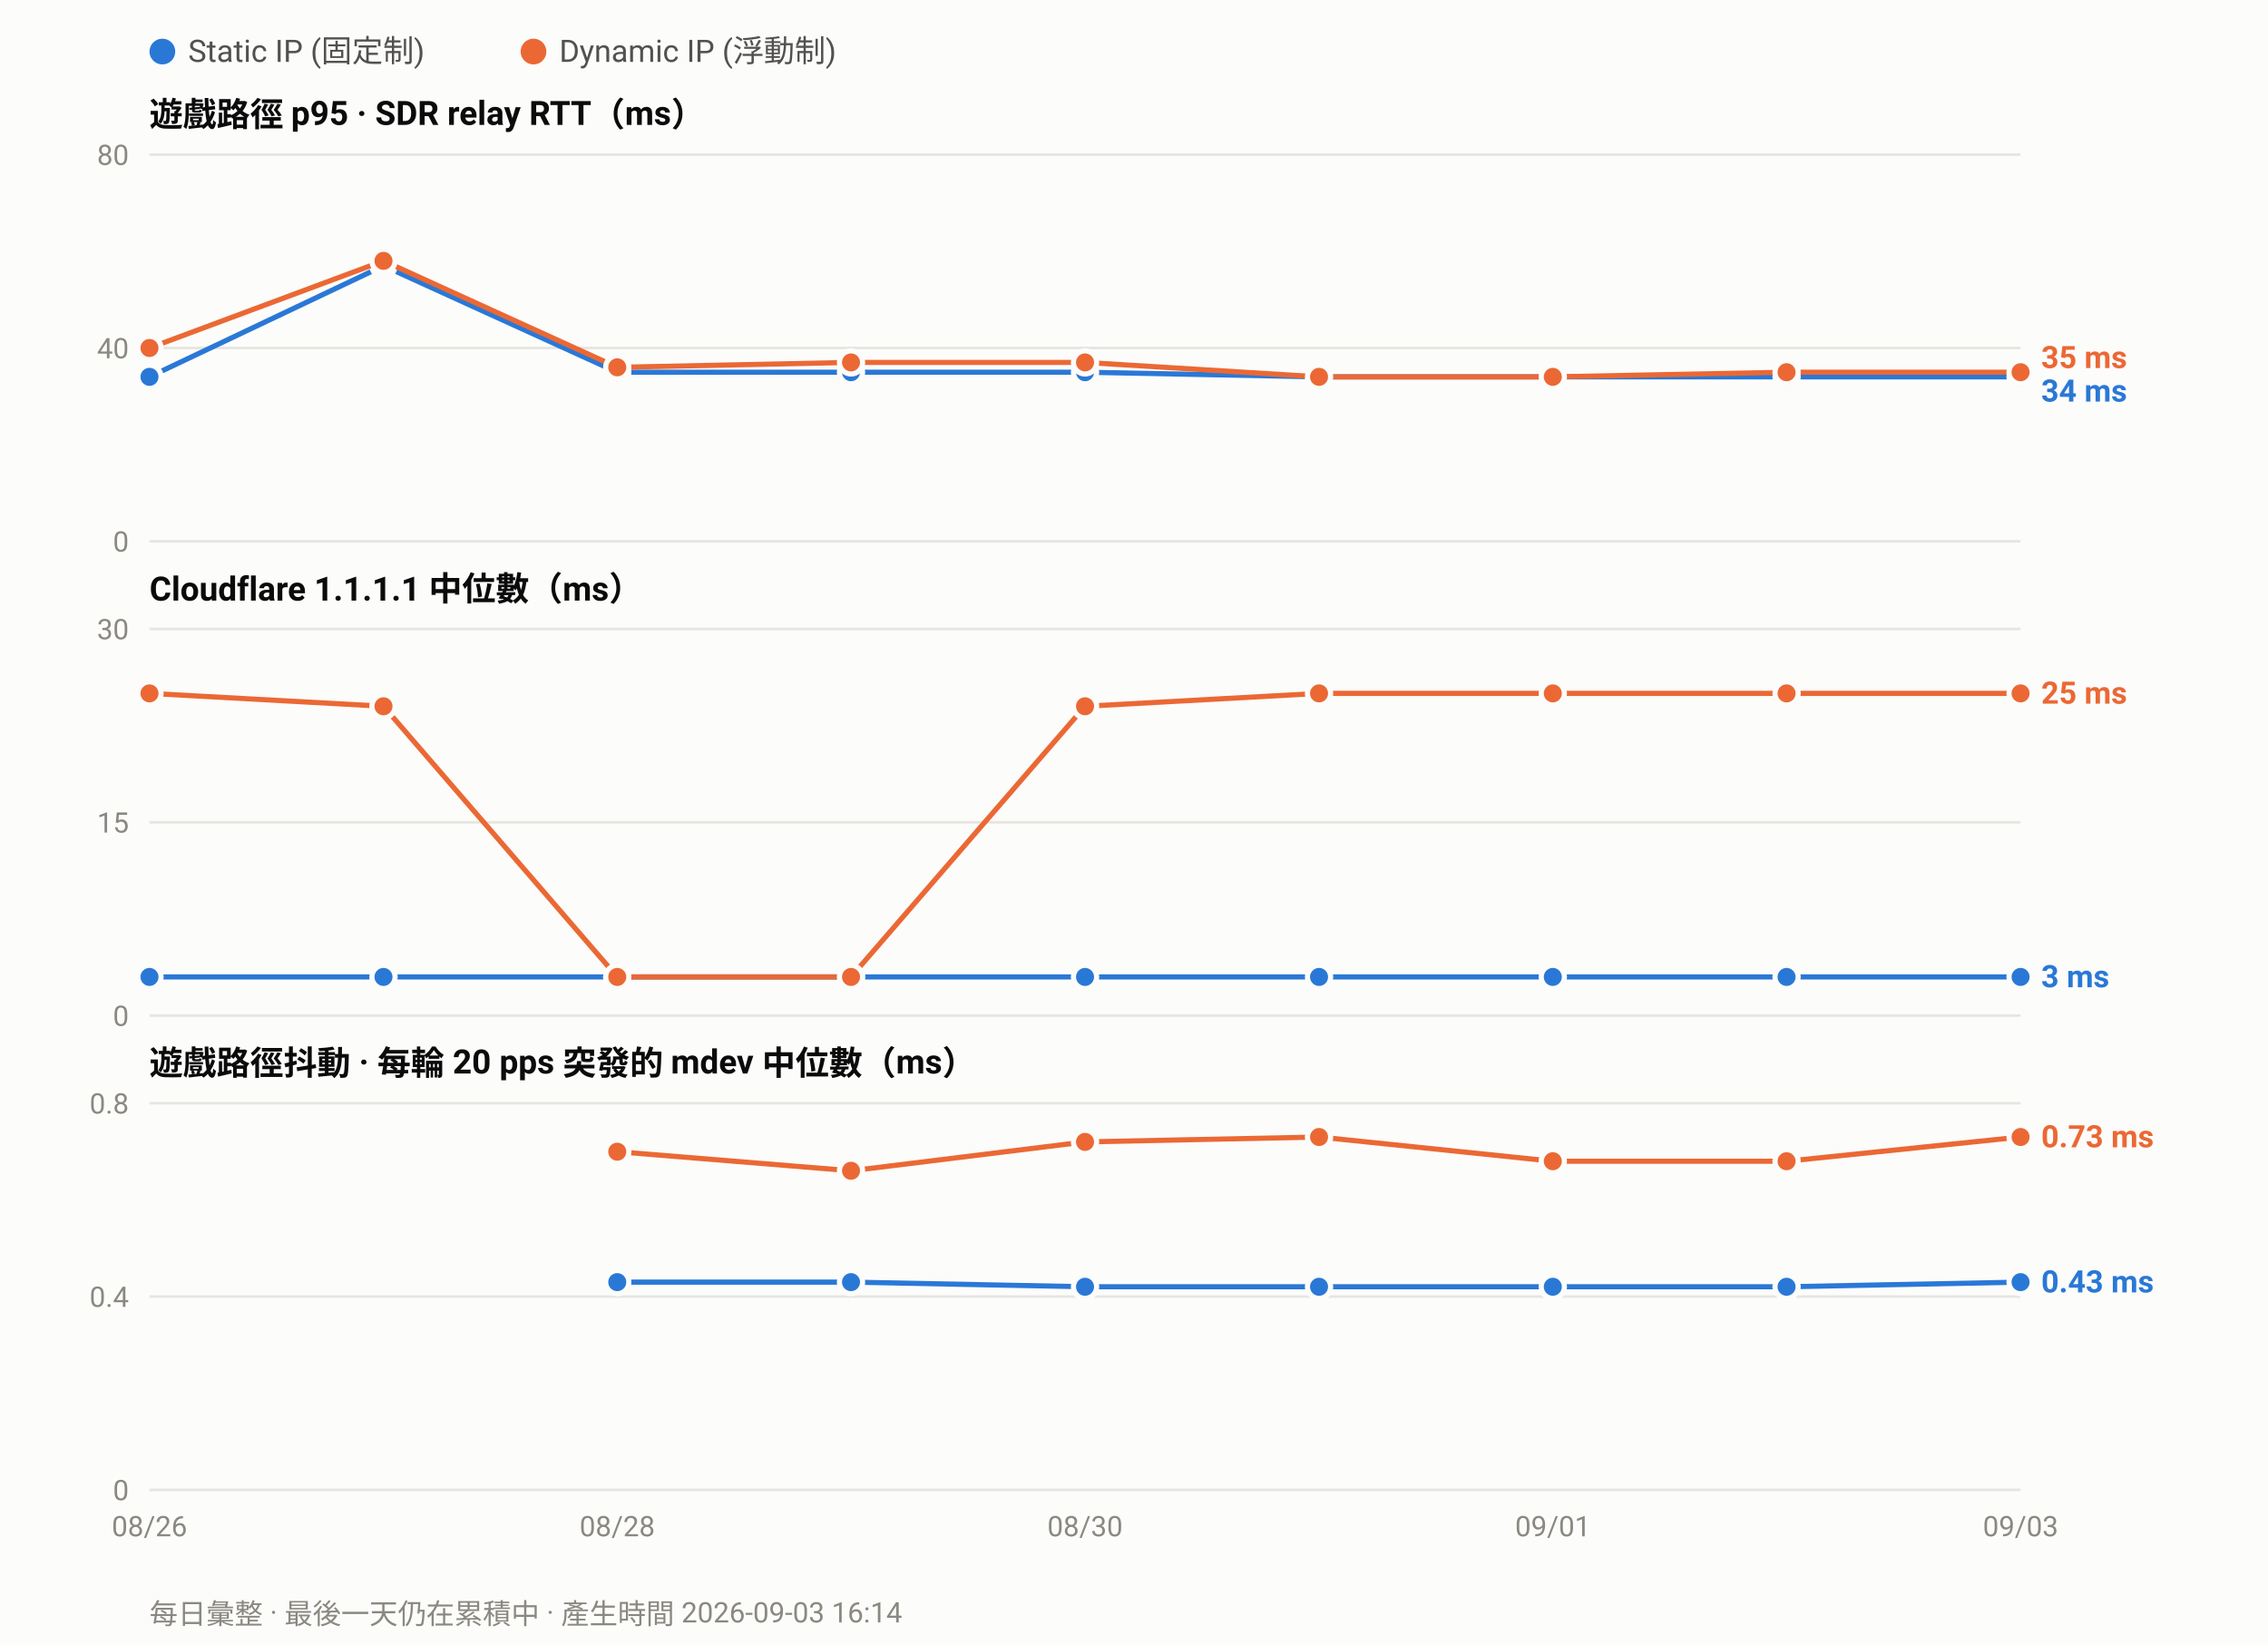
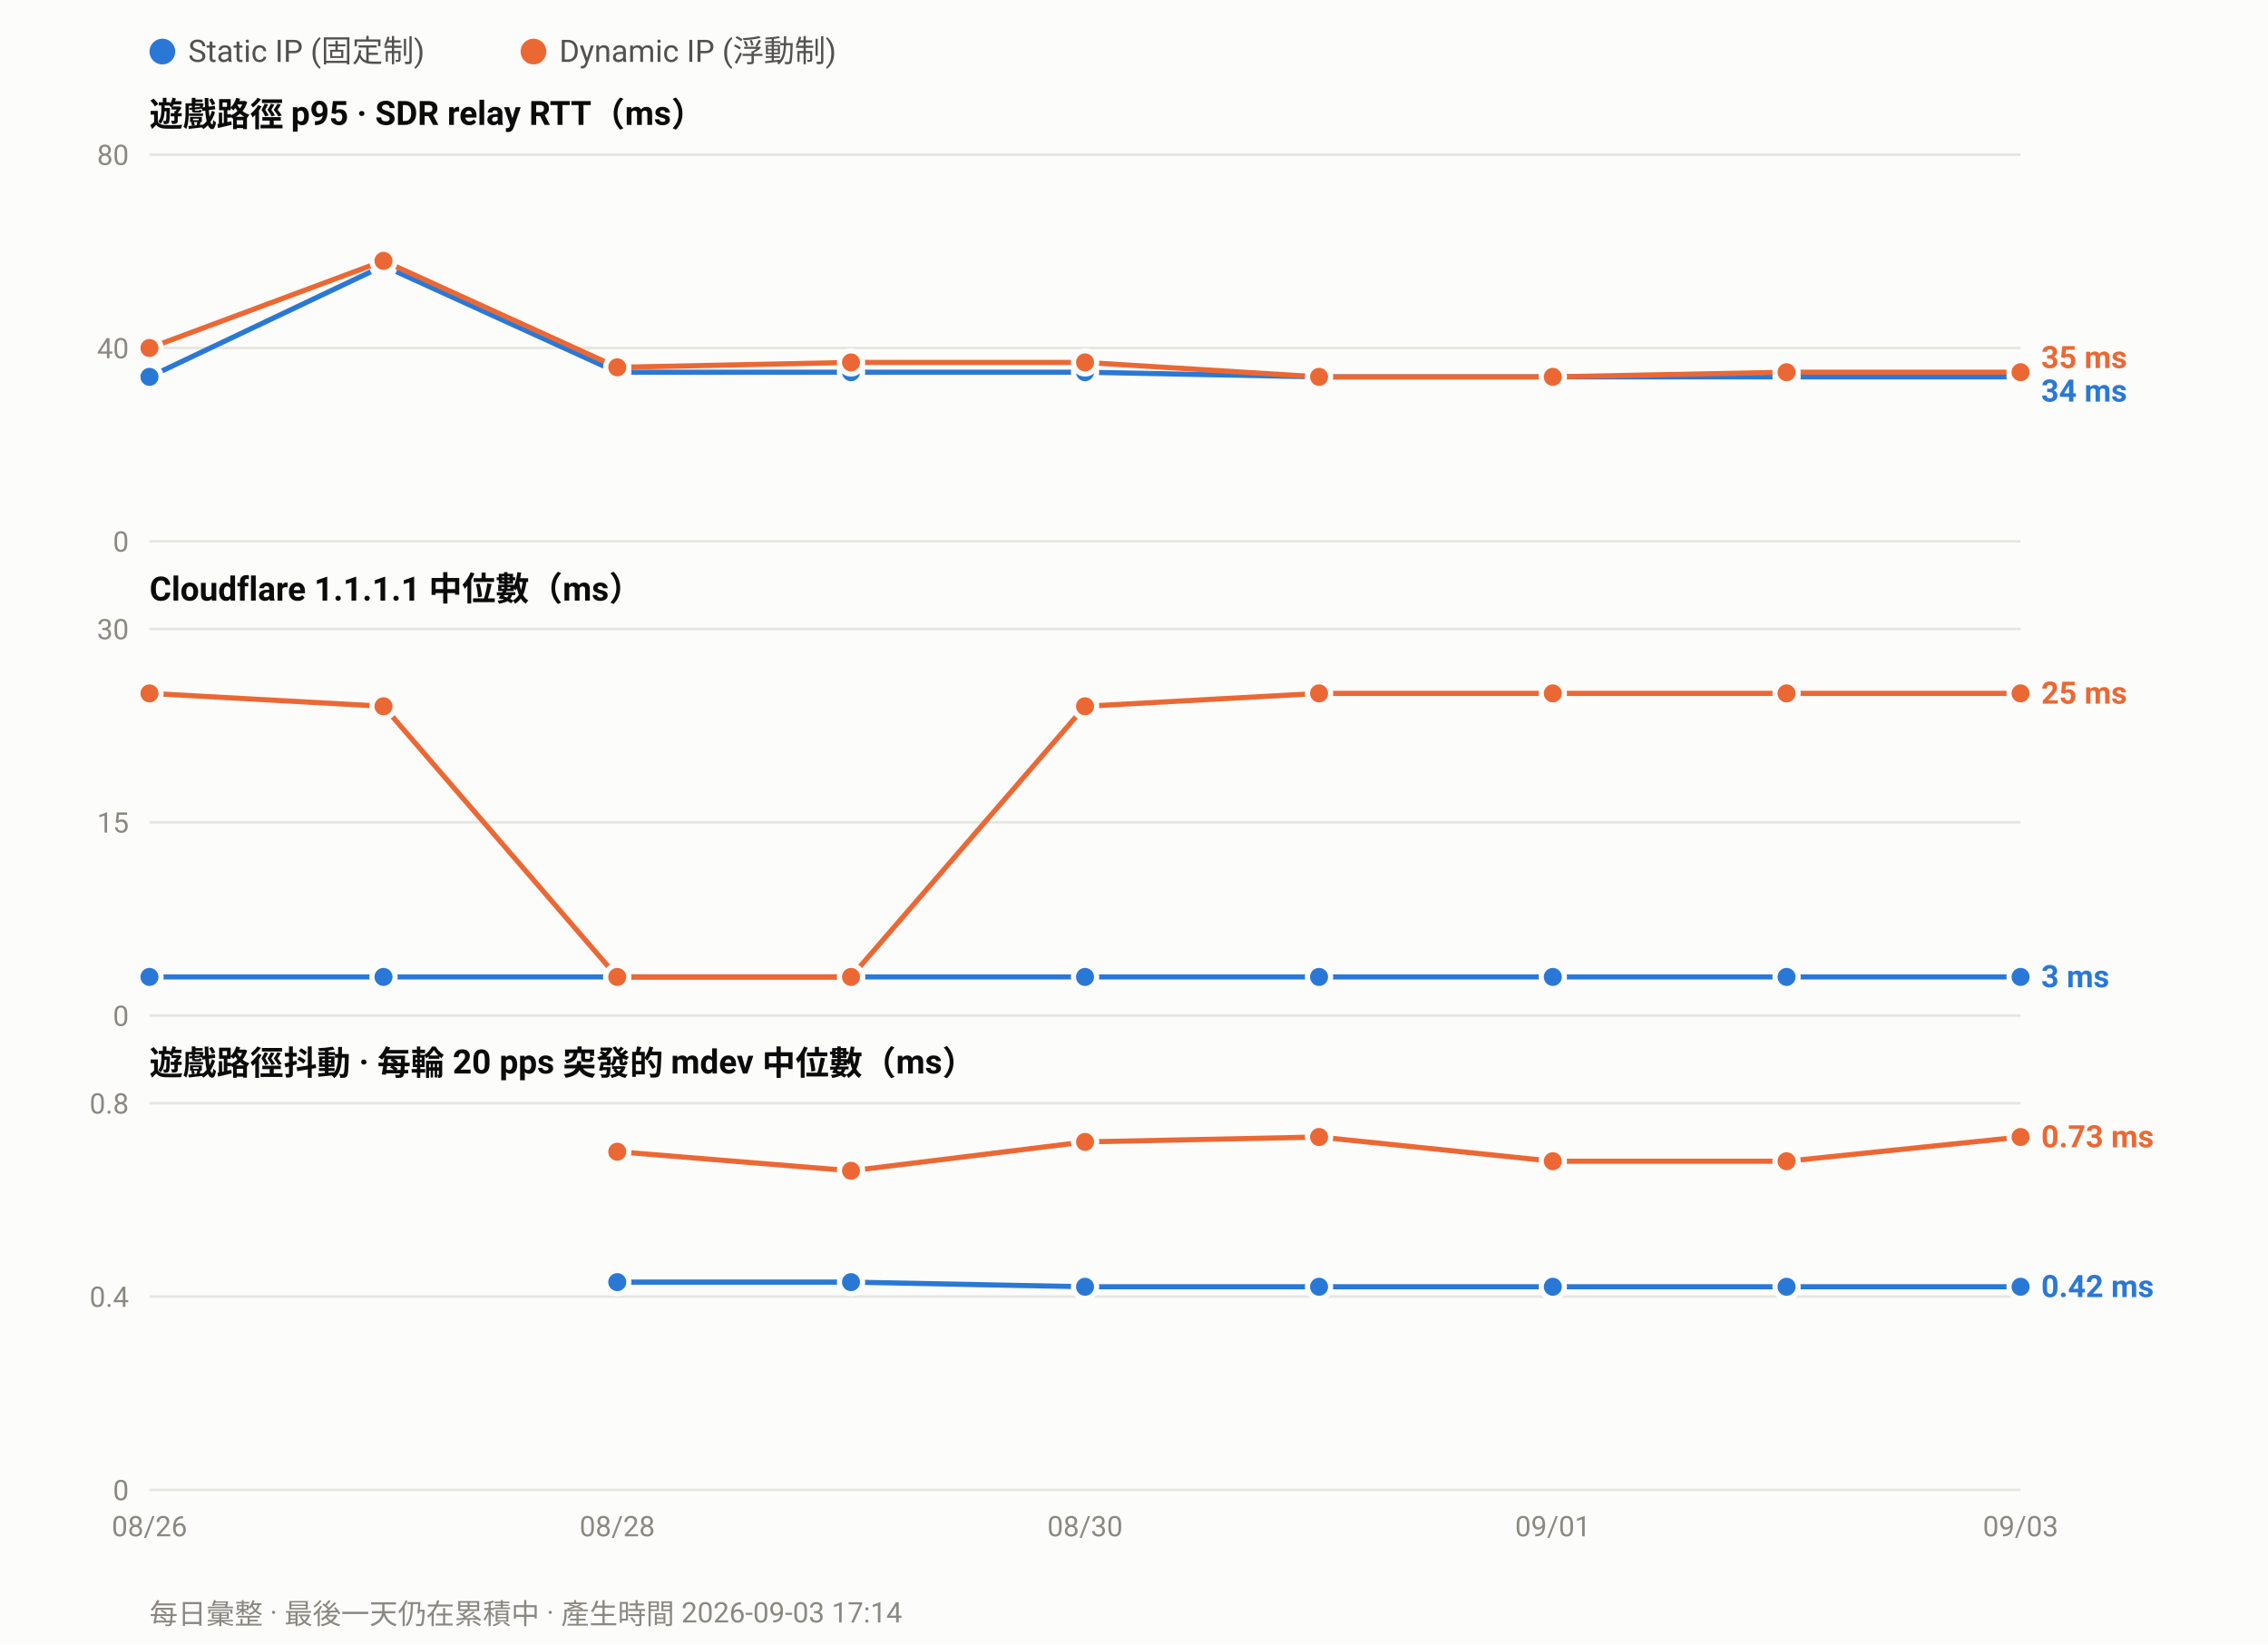
<svg xmlns="http://www.w3.org/2000/svg" width="880" height="638" viewBox="0 0 880 638" font-family="ui-sans-serif,-apple-system,Segoe UI,Roboto,Helvetica,Arial,sans-serif">
  <rect width="880" height="638" fill="#fcfcfb" />
  <circle cx="63.0" cy="20" r="5" fill="#2a78d6" />
  <text x="73.0" y="24" font-size="12" fill="#52514e">Static IP (固定制)</text>
  <circle cx="207.0" cy="20" r="5" fill="#eb6834" />
  <text x="217.0" y="24" font-size="12" fill="#52514e">Dynamic IP (浮動制)</text>
  <text x="58" y="49.0" font-size="13" font-weight="600" fill="#0b0b0b">遊戲路徑 p95 · SDR relay RTT（ms）</text>
  <line x1="58" y1="210.0" x2="784.0" y2="210.0" stroke="#e6e5e0" stroke-width="1" />
  <text x="50" y="214.0" font-size="11" text-anchor="end" fill="#8a8880">0</text>
  <line x1="58" y1="135.0" x2="784.0" y2="135.0" stroke="#e6e5e0" stroke-width="1" />
  <text x="50" y="139.0" font-size="11" text-anchor="end" fill="#8a8880">40</text>
  <line x1="58" y1="60.0" x2="784.0" y2="60.0" stroke="#e6e5e0" stroke-width="1" />
  <text x="50" y="64.0" font-size="11" text-anchor="end" fill="#8a8880">80</text>
  <polyline fill="none" stroke="#2a78d6" stroke-width="2" stroke-linejoin="round" points="58.0,146.2 148.8,103.1 239.5,144.4 330.2,144.4 421.0,144.4 511.8,146.2 602.5,146.2 693.2,146.2 784.0,146.2" />
  <circle cx="58.0" cy="146.2" r="4.5" fill="#2a78d6" stroke="#fcfcfb" stroke-width="2" />
  <circle cx="148.8" cy="103.1" r="4.5" fill="#2a78d6" stroke="#fcfcfb" stroke-width="2" />
  <circle cx="239.5" cy="144.4" r="4.5" fill="#2a78d6" stroke="#fcfcfb" stroke-width="2" />
  <circle cx="330.2" cy="144.4" r="4.5" fill="#2a78d6" stroke="#fcfcfb" stroke-width="2" />
  <circle cx="421.0" cy="144.4" r="4.5" fill="#2a78d6" stroke="#fcfcfb" stroke-width="2" />
  <circle cx="511.8" cy="146.2" r="4.5" fill="#2a78d6" stroke="#fcfcfb" stroke-width="2" />
  <circle cx="602.5" cy="146.2" r="4.5" fill="#2a78d6" stroke="#fcfcfb" stroke-width="2" />
  <circle cx="693.2" cy="146.2" r="4.5" fill="#2a78d6" stroke="#fcfcfb" stroke-width="2" />
  <circle cx="784.0" cy="146.2" r="4.5" fill="#2a78d6" stroke="#fcfcfb" stroke-width="2" />
  <polyline fill="none" stroke="#eb6834" stroke-width="2" stroke-linejoin="round" points="58.0,135.0 148.8,101.2 239.5,142.5 330.2,140.6 421.0,140.6 511.8,146.2 602.5,146.2 693.2,144.4 784.0,144.4" />
  <circle cx="58.0" cy="135.0" r="4.5" fill="#eb6834" stroke="#fcfcfb" stroke-width="2" />
  <circle cx="148.8" cy="101.2" r="4.5" fill="#eb6834" stroke="#fcfcfb" stroke-width="2" />
  <circle cx="239.5" cy="142.5" r="4.5" fill="#eb6834" stroke="#fcfcfb" stroke-width="2" />
  <circle cx="330.2" cy="140.6" r="4.5" fill="#eb6834" stroke="#fcfcfb" stroke-width="2" />
  <circle cx="421.0" cy="140.6" r="4.5" fill="#eb6834" stroke="#fcfcfb" stroke-width="2" />
  <circle cx="511.8" cy="146.2" r="4.5" fill="#eb6834" stroke="#fcfcfb" stroke-width="2" />
  <circle cx="602.5" cy="146.2" r="4.5" fill="#eb6834" stroke="#fcfcfb" stroke-width="2" />
  <circle cx="693.2" cy="144.4" r="4.5" fill="#eb6834" stroke="#fcfcfb" stroke-width="2" />
  <circle cx="784.0" cy="144.4" r="4.5" fill="#eb6834" stroke="#fcfcfb" stroke-width="2" />
  <text x="792.0" y="142.8" font-size="12" font-weight="600" fill="#eb6834">35 ms</text>
  <text x="792.0" y="155.8" font-size="12" font-weight="600" fill="#2a78d6">34 ms</text>
  <text x="58" y="233.0" font-size="13" font-weight="600" fill="#0b0b0b">Cloudflare 1.1.1.1 中位數（ms）</text>
  <line x1="58" y1="394.0" x2="784.0" y2="394.0" stroke="#e6e5e0" stroke-width="1" />
  <text x="50" y="398.0" font-size="11" text-anchor="end" fill="#8a8880">0</text>
  <line x1="58" y1="319.0" x2="784.0" y2="319.0" stroke="#e6e5e0" stroke-width="1" />
  <text x="50" y="323.0" font-size="11" text-anchor="end" fill="#8a8880">15</text>
  <line x1="58" y1="244.0" x2="784.0" y2="244.0" stroke="#e6e5e0" stroke-width="1" />
  <text x="50" y="248.0" font-size="11" text-anchor="end" fill="#8a8880">30</text>
  <polyline fill="none" stroke="#2a78d6" stroke-width="2" stroke-linejoin="round" points="58.0,379.0 148.8,379.0 239.5,379.0 330.2,379.0 421.0,379.0 511.8,379.0 602.5,379.0 693.2,379.0 784.0,379.0" />
  <circle cx="58.0" cy="379.0" r="4.5" fill="#2a78d6" stroke="#fcfcfb" stroke-width="2" />
  <circle cx="148.8" cy="379.0" r="4.5" fill="#2a78d6" stroke="#fcfcfb" stroke-width="2" />
  <circle cx="239.5" cy="379.0" r="4.5" fill="#2a78d6" stroke="#fcfcfb" stroke-width="2" />
  <circle cx="330.2" cy="379.0" r="4.5" fill="#2a78d6" stroke="#fcfcfb" stroke-width="2" />
  <circle cx="421.0" cy="379.0" r="4.5" fill="#2a78d6" stroke="#fcfcfb" stroke-width="2" />
  <circle cx="511.8" cy="379.0" r="4.5" fill="#2a78d6" stroke="#fcfcfb" stroke-width="2" />
  <circle cx="602.5" cy="379.0" r="4.5" fill="#2a78d6" stroke="#fcfcfb" stroke-width="2" />
  <circle cx="693.2" cy="379.0" r="4.5" fill="#2a78d6" stroke="#fcfcfb" stroke-width="2" />
  <circle cx="784.0" cy="379.0" r="4.5" fill="#2a78d6" stroke="#fcfcfb" stroke-width="2" />
  <polyline fill="none" stroke="#eb6834" stroke-width="2" stroke-linejoin="round" points="58.0,269.0 148.8,274.0 239.5,379.0 330.2,379.0 421.0,274.0 511.8,269.0 602.5,269.0 693.2,269.0 784.0,269.0" />
  <circle cx="58.0" cy="269.0" r="4.5" fill="#eb6834" stroke="#fcfcfb" stroke-width="2" />
  <circle cx="148.8" cy="274.0" r="4.5" fill="#eb6834" stroke="#fcfcfb" stroke-width="2" />
  <circle cx="239.5" cy="379.0" r="4.5" fill="#eb6834" stroke="#fcfcfb" stroke-width="2" />
  <circle cx="330.2" cy="379.0" r="4.5" fill="#eb6834" stroke="#fcfcfb" stroke-width="2" />
  <circle cx="421.0" cy="274.0" r="4.5" fill="#eb6834" stroke="#fcfcfb" stroke-width="2" />
  <circle cx="511.8" cy="269.0" r="4.5" fill="#eb6834" stroke="#fcfcfb" stroke-width="2" />
  <circle cx="602.5" cy="269.0" r="4.5" fill="#eb6834" stroke="#fcfcfb" stroke-width="2" />
  <circle cx="693.2" cy="269.0" r="4.5" fill="#eb6834" stroke="#fcfcfb" stroke-width="2" />
  <circle cx="784.0" cy="269.0" r="4.5" fill="#eb6834" stroke="#fcfcfb" stroke-width="2" />
  <text x="792.0" y="273.0" font-size="12" font-weight="600" fill="#eb6834">25 ms</text>
  <text x="792.0" y="383.0" font-size="12" font-weight="600" fill="#2a78d6">3 ms</text>
  <text x="58" y="417.0" font-size="13" font-weight="600" fill="#0b0b0b">遊戲路徑抖動 · 每輪 20 pps 突發的 mdev 中位數（ms）</text>
  <line x1="58" y1="578.0" x2="784.0" y2="578.0" stroke="#e6e5e0" stroke-width="1" />
  <text x="50" y="582.0" font-size="11" text-anchor="end" fill="#8a8880">0</text>
  <line x1="58" y1="503.0" x2="784.0" y2="503.0" stroke="#e6e5e0" stroke-width="1" />
  <text x="50" y="507.0" font-size="11" text-anchor="end" fill="#8a8880">0.4</text>
  <line x1="58" y1="428.0" x2="784.0" y2="428.0" stroke="#e6e5e0" stroke-width="1" />
  <text x="50" y="432.0" font-size="11" text-anchor="end" fill="#8a8880">0.8</text>
-   <polyline fill="none" stroke="#2a78d6" stroke-width="2" stroke-linejoin="round" points="239.5,497.4 330.2,497.4 421.0,499.2 511.8,499.2 602.5,499.2 693.2,499.2 784.0,497.4" />
+   <polyline fill="none" stroke="#2a78d6" stroke-width="2" stroke-linejoin="round" points="239.5,497.4 330.2,497.4 421.0,499.2 511.8,499.2 602.5,499.2 693.2,499.2 784.0,499.2" />
  <circle cx="239.5" cy="497.4" r="4.5" fill="#2a78d6" stroke="#fcfcfb" stroke-width="2" />
  <circle cx="330.2" cy="497.4" r="4.5" fill="#2a78d6" stroke="#fcfcfb" stroke-width="2" />
  <circle cx="421.0" cy="499.2" r="4.5" fill="#2a78d6" stroke="#fcfcfb" stroke-width="2" />
  <circle cx="511.8" cy="499.2" r="4.5" fill="#2a78d6" stroke="#fcfcfb" stroke-width="2" />
  <circle cx="602.5" cy="499.2" r="4.5" fill="#2a78d6" stroke="#fcfcfb" stroke-width="2" />
  <circle cx="693.2" cy="499.2" r="4.5" fill="#2a78d6" stroke="#fcfcfb" stroke-width="2" />
-   <circle cx="784.0" cy="497.4" r="4.5" fill="#2a78d6" stroke="#fcfcfb" stroke-width="2" />
+   <circle cx="784.0" cy="499.2" r="4.5" fill="#2a78d6" stroke="#fcfcfb" stroke-width="2" />
  <polyline fill="none" stroke="#eb6834" stroke-width="2" stroke-linejoin="round" points="239.5,446.8 330.2,454.2 421.0,443.0 511.8,441.1 602.5,450.5 693.2,450.5 784.0,441.1" />
  <circle cx="239.5" cy="446.8" r="4.5" fill="#eb6834" stroke="#fcfcfb" stroke-width="2" />
  <circle cx="330.2" cy="454.2" r="4.5" fill="#eb6834" stroke="#fcfcfb" stroke-width="2" />
  <circle cx="421.0" cy="443.0" r="4.5" fill="#eb6834" stroke="#fcfcfb" stroke-width="2" />
  <circle cx="511.8" cy="441.1" r="4.5" fill="#eb6834" stroke="#fcfcfb" stroke-width="2" />
  <circle cx="602.5" cy="450.5" r="4.5" fill="#eb6834" stroke="#fcfcfb" stroke-width="2" />
  <circle cx="693.2" cy="450.5" r="4.5" fill="#eb6834" stroke="#fcfcfb" stroke-width="2" />
  <circle cx="784.0" cy="441.1" r="4.5" fill="#eb6834" stroke="#fcfcfb" stroke-width="2" />
  <text x="792.0" y="445.1" font-size="12" font-weight="600" fill="#eb6834">0.73 ms</text>
-   <text x="792.0" y="501.4" font-size="12" font-weight="600" fill="#2a78d6">0.43 ms</text>
+   <text x="792.0" y="503.2" font-size="12" font-weight="600" fill="#2a78d6">0.42 ms</text>
  <text x="58.0" y="596.0" font-size="11" text-anchor="middle" fill="#8a8880">08/26</text>
  <text x="239.5" y="596.0" font-size="11" text-anchor="middle" fill="#8a8880">08/28</text>
  <text x="421.0" y="596.0" font-size="11" text-anchor="middle" fill="#8a8880">08/30</text>
  <text x="602.5" y="596.0" font-size="11" text-anchor="middle" fill="#8a8880">09/01</text>
  <text x="784.0" y="596.0" font-size="11" text-anchor="middle" fill="#8a8880">09/03</text>
-   <text x="58" y="630" font-size="11" fill="#8a8880">每日彙整 · 最後一天仍在累積中 · 產生時間 2026-09-03 16:14</text>
+   <text x="58" y="630" font-size="11" fill="#8a8880">每日彙整 · 最後一天仍在累積中 · 產生時間 2026-09-03 17:14</text>
</svg>
